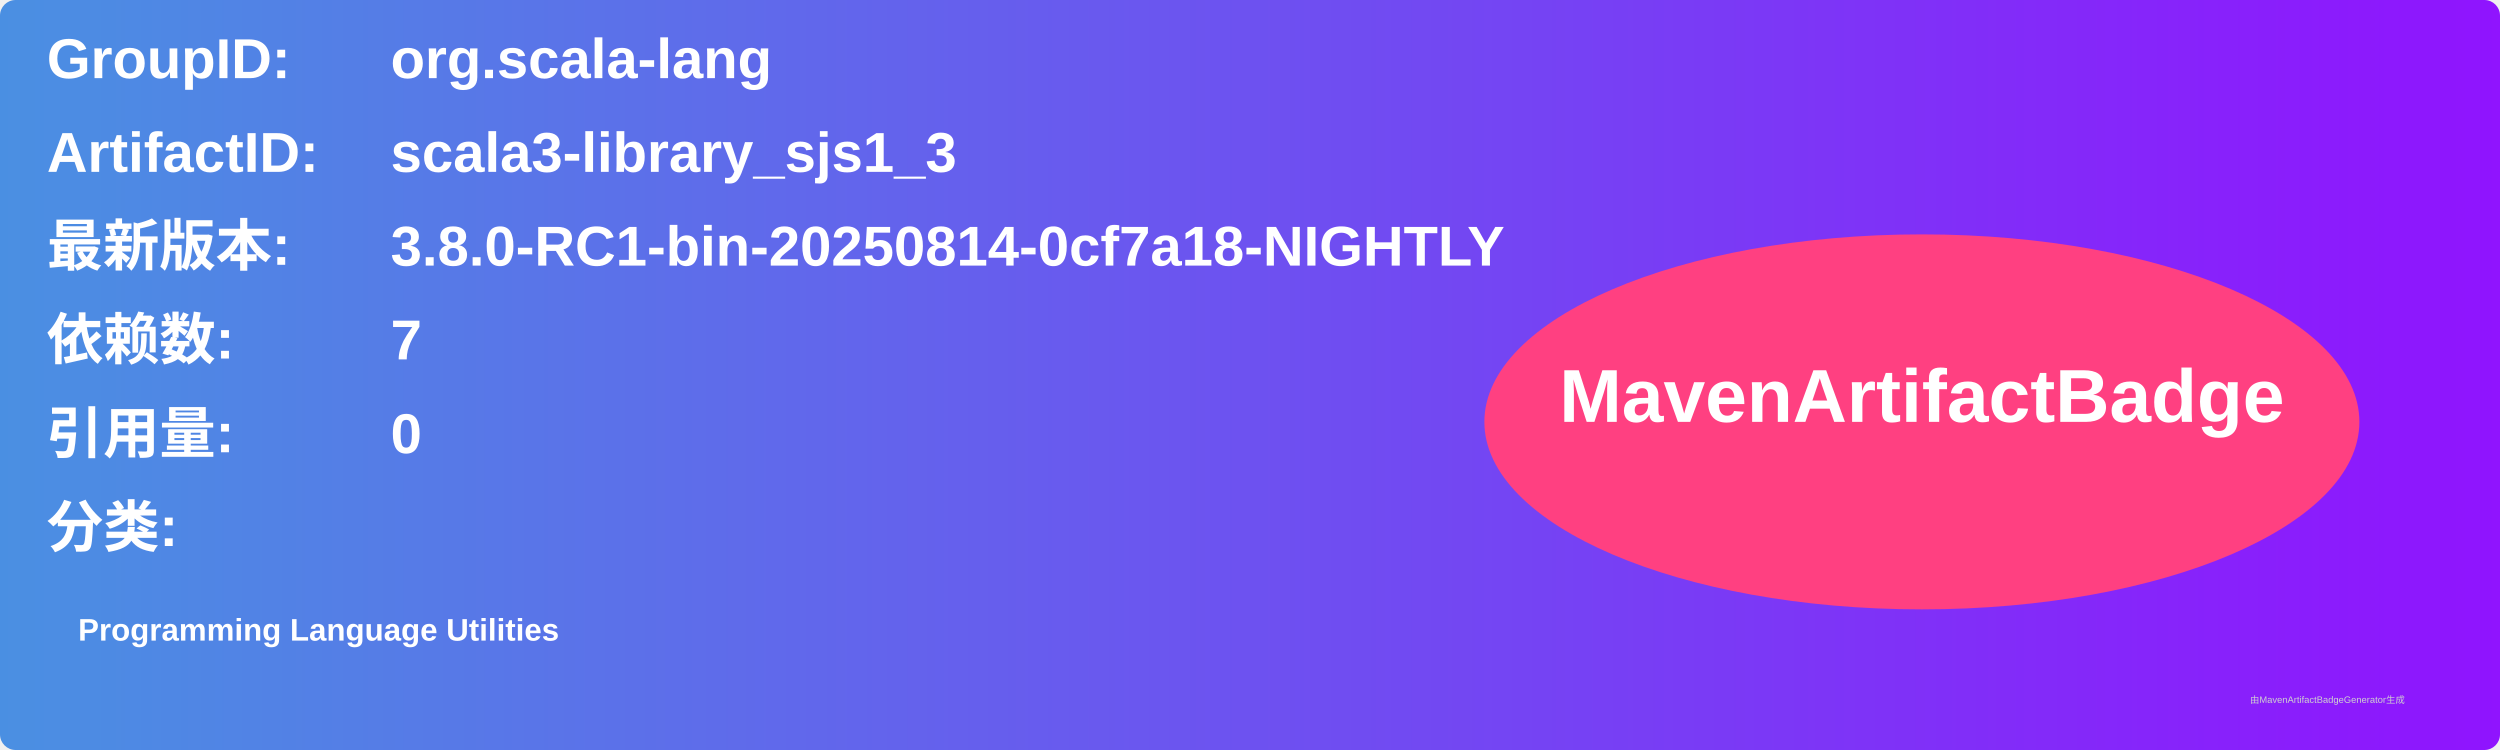
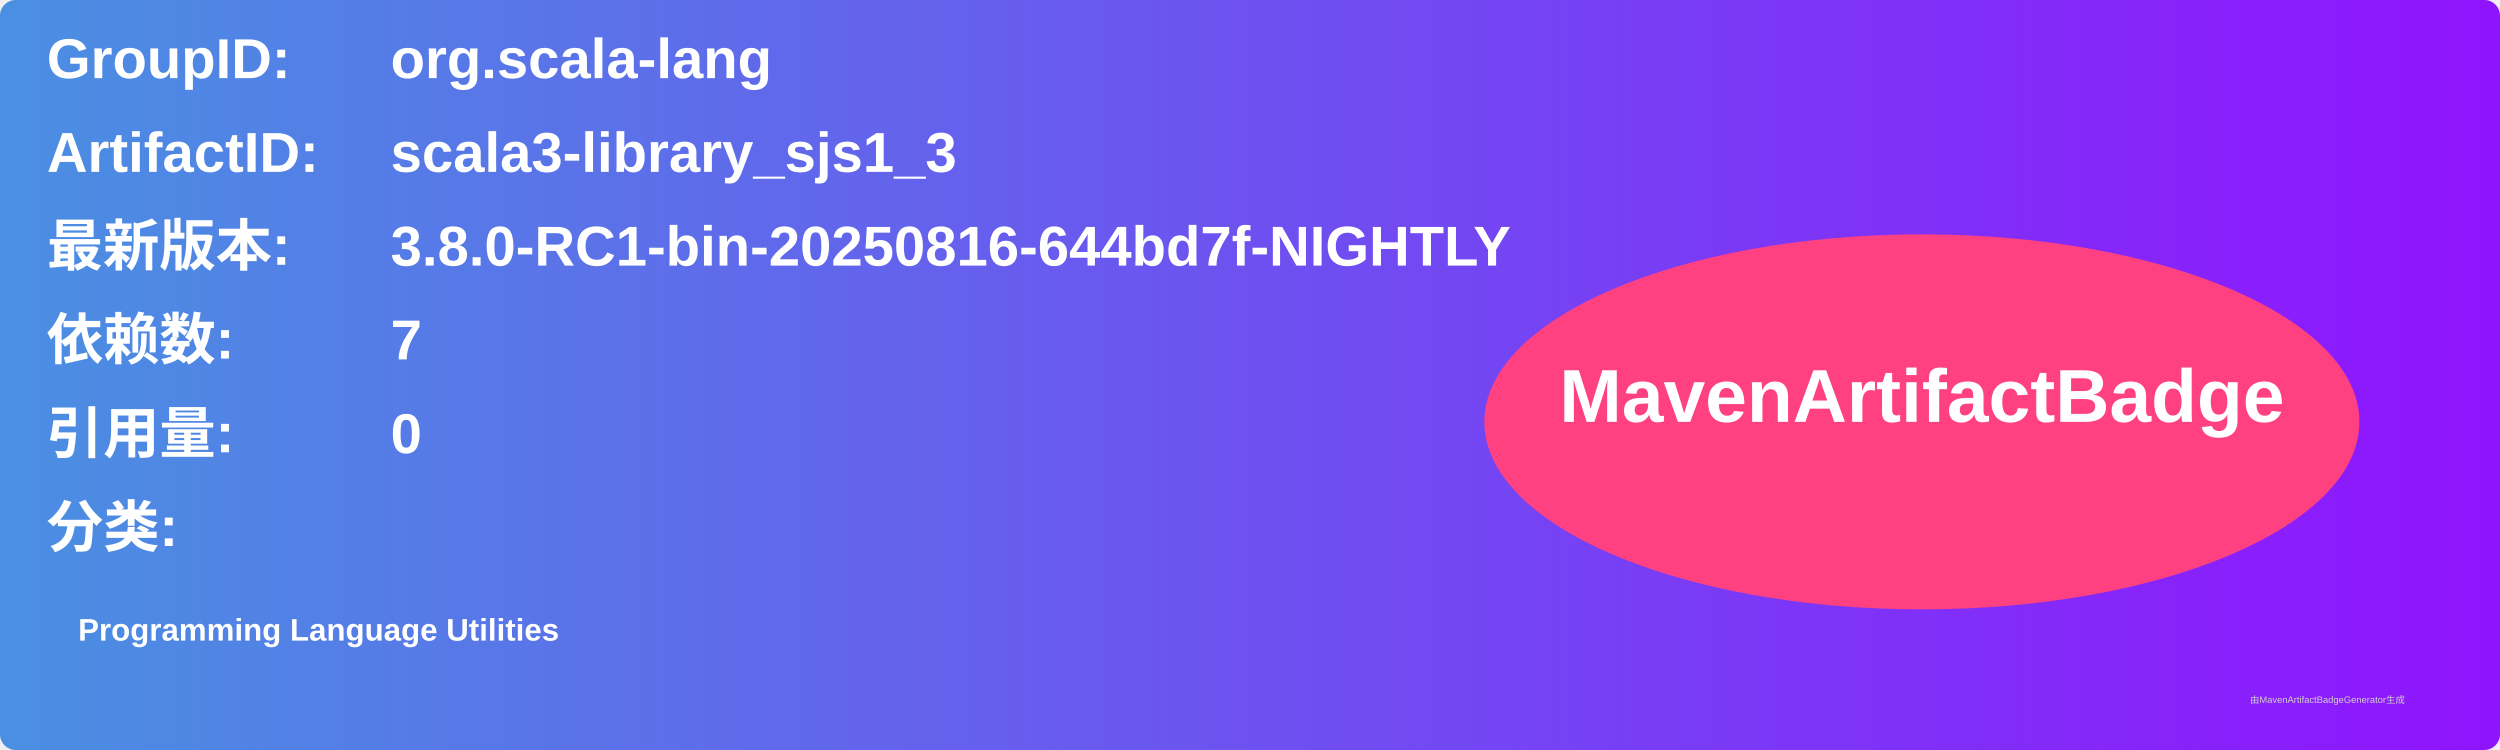
<svg xmlns="http://www.w3.org/2000/svg" width="800" height="240" viewBox="0 0 800 240">
  <linearGradient id="grad" x1="0%" y1="0%" x2="100%" y2="0%">
    <stop offset="0%" stop-color="#4a90e2" />
    <stop offset="100%" stop-color="#9013fe" />
  </linearGradient>
  <rect width="100%" height="100%" rx="5" ry="5" fill="url(#grad)" />
  <g transform="translate(15, 15)">
    <text x="0" y="10" font-family="Arial" font-size="18" fill="white" font-weight="bold" width="260">GroupID:</text>
    <text x="110" y="10" font-family="Arial" font-size="18" fill="white" font-weight="bold" width="460">org.scala-lang</text>
    <text x="0" y="40" font-family="Arial" font-size="18" fill="white" font-weight="bold" width="260">ArtifactID:</text>
    <text x="110" y="40" font-family="Arial" font-size="18" fill="white" font-weight="bold" width="460">scala3-library_sjs1_3</text>
    <text x="0" y="70" font-family="Arial" font-size="18" fill="white" font-weight="bold">最新版本:</text>
    <text x="110" y="70" font-family="Arial" font-size="18" fill="white" font-weight="bold">
-       <tspan font-weight="bold">3.8.0-RC1-bin-20250814-0cf7a18-NIGHTLY</tspan>
+       <tspan font-weight="bold">3.8.0-RC1-bin-20250816-644bd7f-NIGHTLY</tspan>
    </text>
    <text x="0" y="100" font-family="Arial" font-size="18" fill="white" font-weight="bold">依赖数: </text>
    <text x="110" y="100" font-family="Arial" font-size="18" fill="white">
      <tspan font-weight="bold">7</tspan>
    </text>
    <text x="0" y="130" font-family="Arial" font-size="18" fill="white" font-weight="bold">引用量: </text>
    <text x="110" y="130" font-family="Arial" font-size="18" fill="white">
      <tspan font-weight="bold">0</tspan>
    </text>
    <text x="0" y="160" font-family="Arial" font-size="18" fill="white" font-weight="bold">分类:</text>
    <text x="10" y="190" font-family="Arial" font-size="10" fill="white">
      <tspan font-weight="bold">Programming Language Utilities</tspan>
    </text>
    <ellipse cx="600" cy="120" rx="140" ry="60" fill="#ff4081" />
    <text x="600" y="120" text-anchor="middle" font-family="Arial" font-size="24" fill="white" font-weight="bold">MavenArtifactBadge</text>
  </g>
  <text x="720" y="225" font-family="Arial" font-size="3" fill="#d0d0d0">由MavenArtifactBadgeGenerator生成</text>
</svg>
